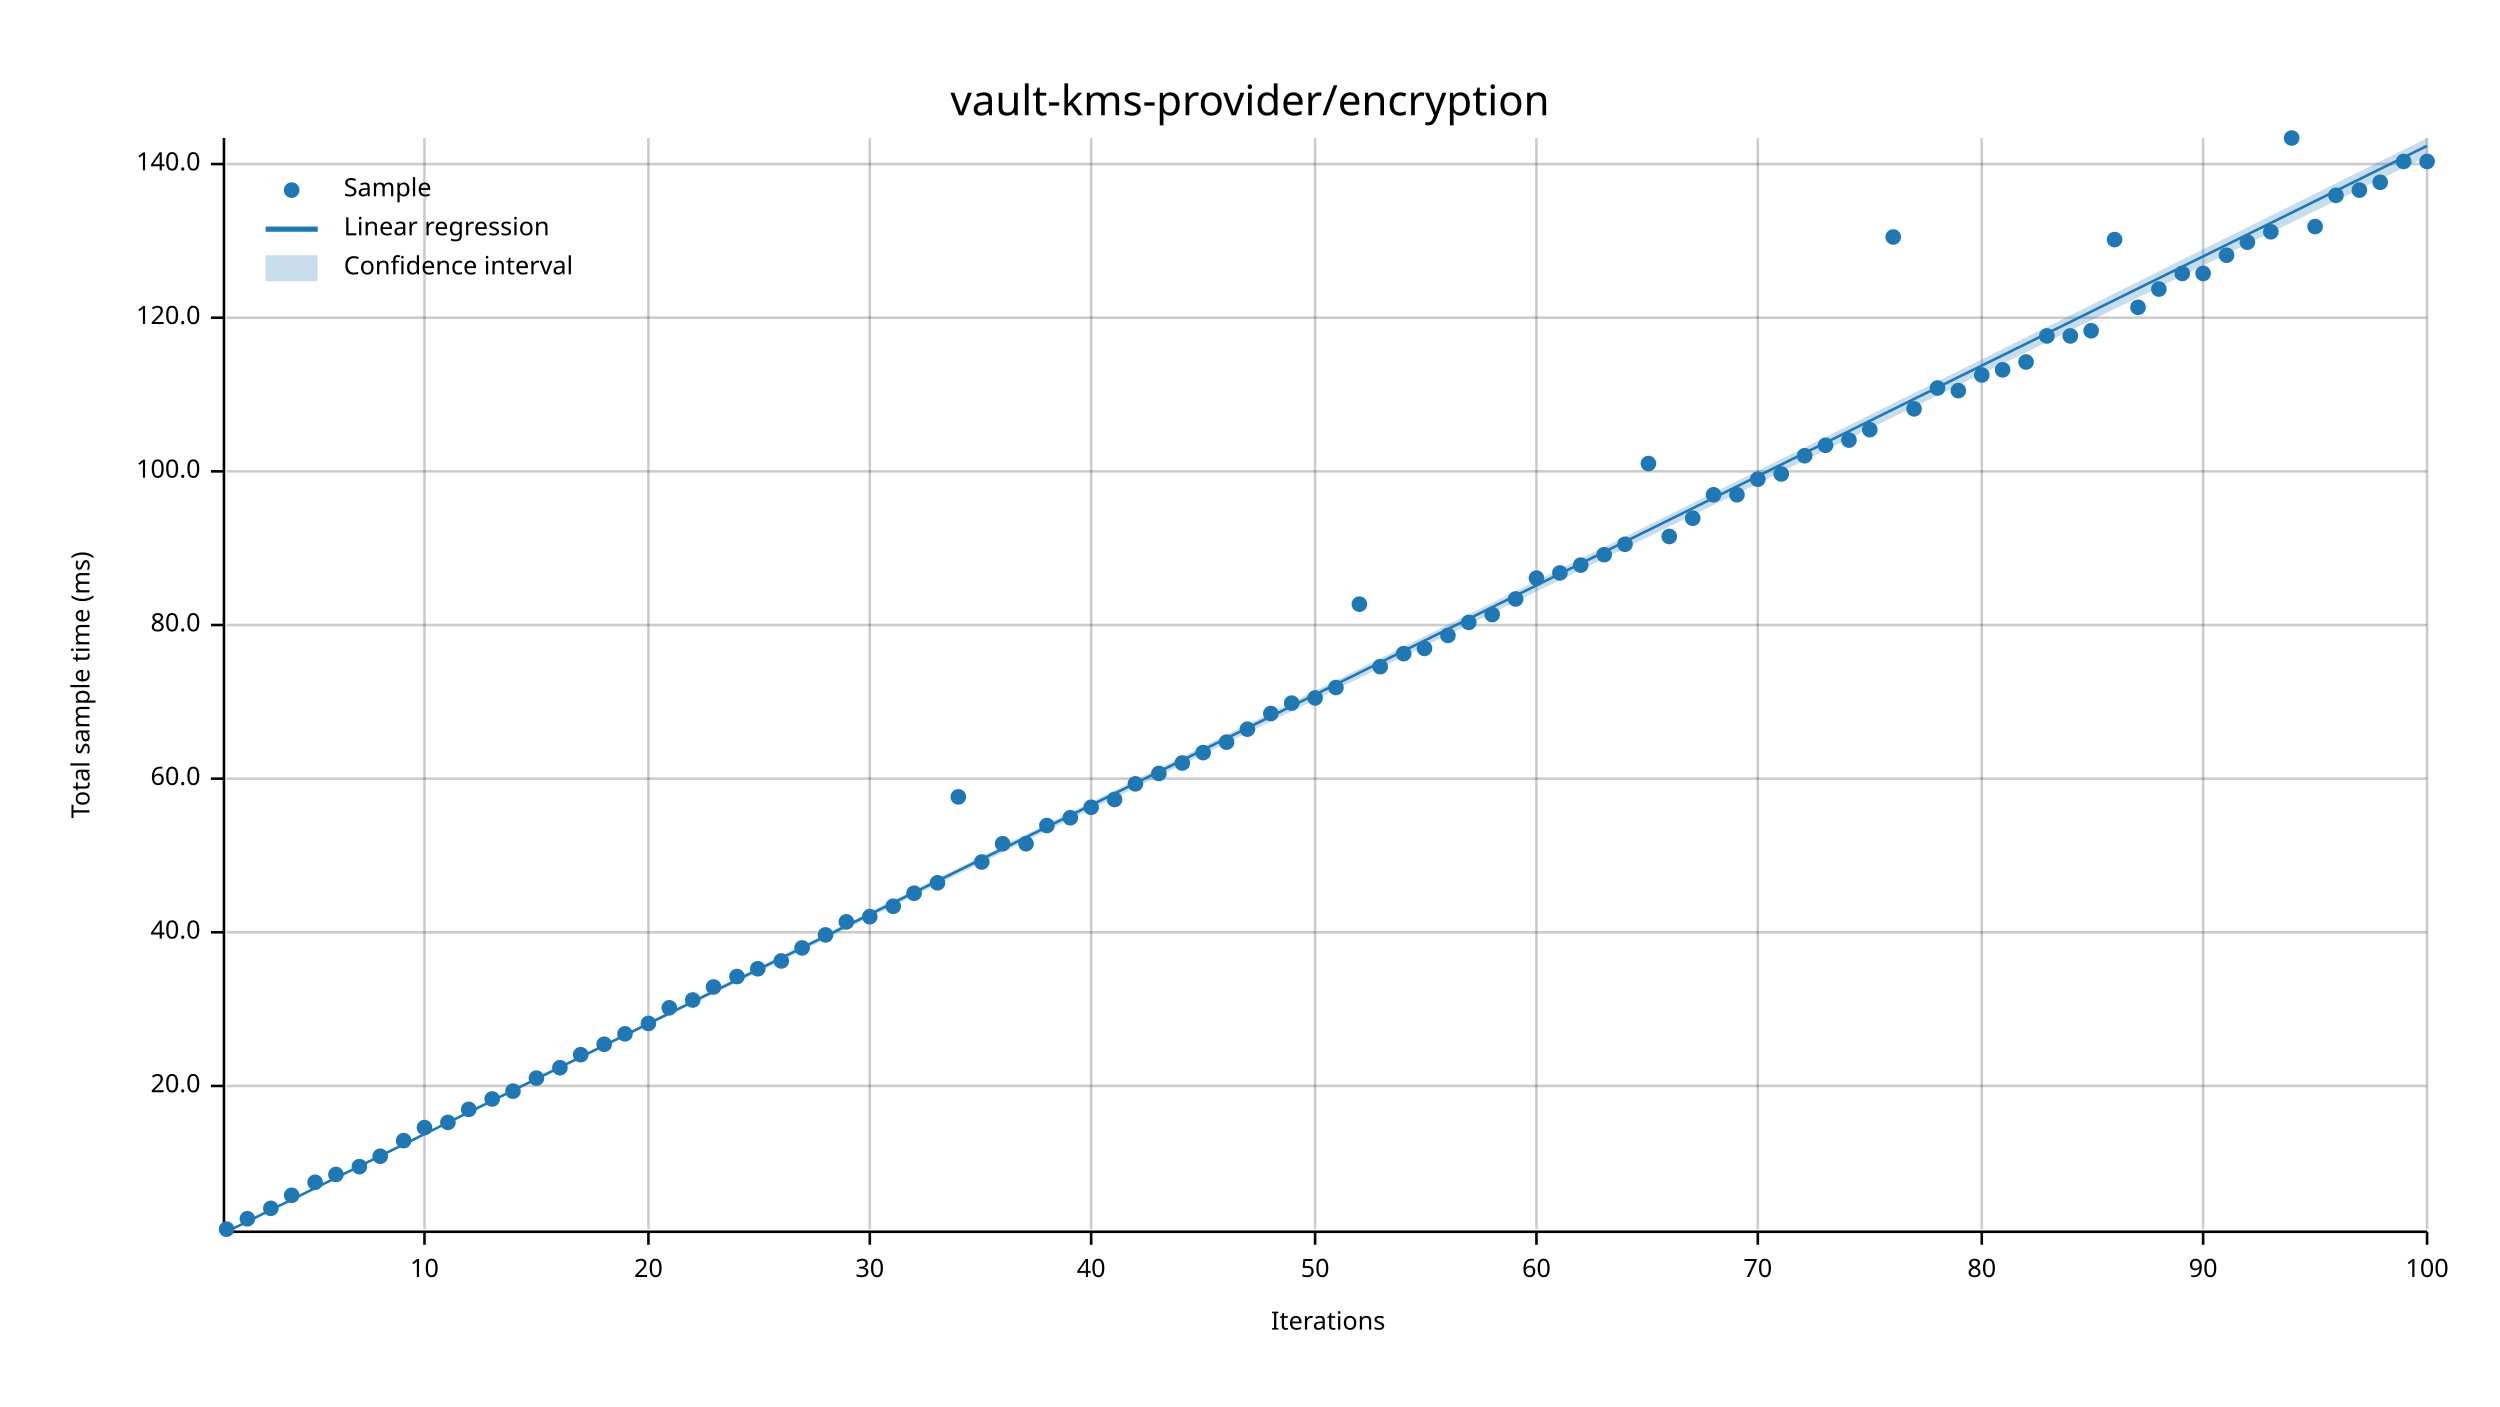
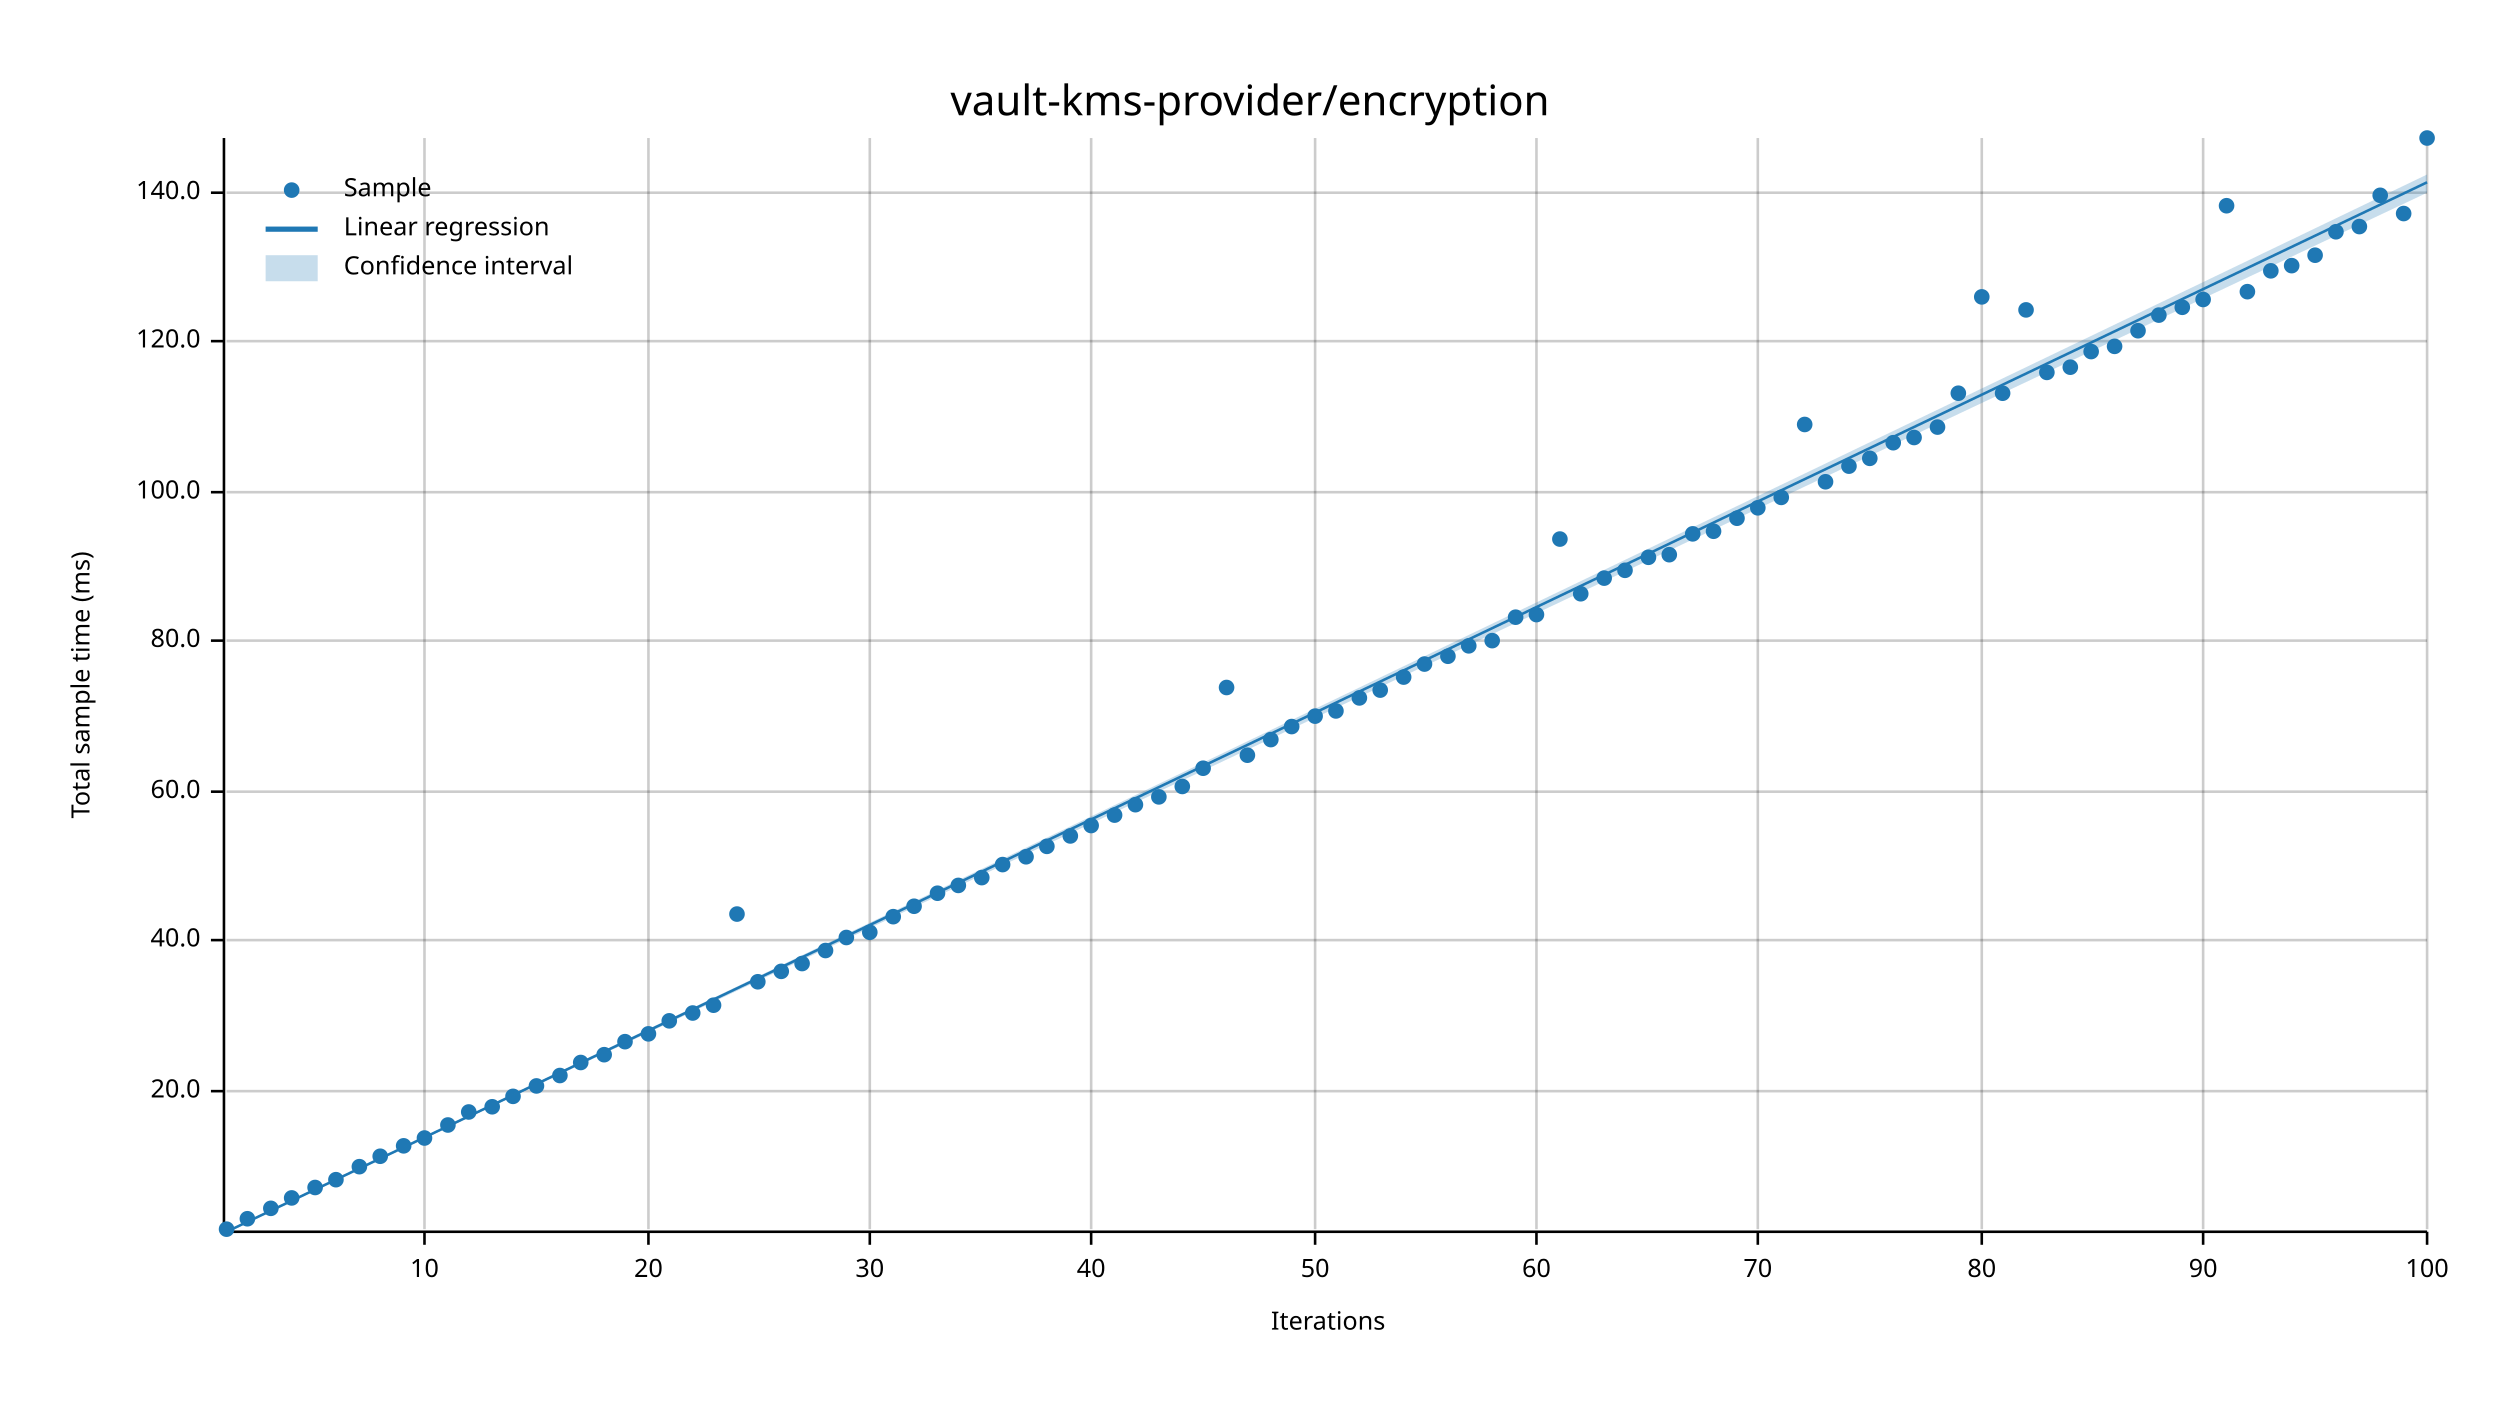
<svg xmlns="http://www.w3.org/2000/svg" width="960" height="540" viewBox="0 0 960 540">
  <text x="480" y="32" dy="0.76em" text-anchor="middle" font-family="sans-serif" font-size="16.129" opacity="1" fill="#000000">
vault-kms-provider/encryption
</text>
  <text x="27" y="263" dy="0.76em" text-anchor="middle" font-family="sans-serif" font-size="9.677" opacity="1" fill="#000000" transform="rotate(270, 27, 263)">
Total sample time (ms)
</text>
  <text x="510" y="513" dy="-0.5ex" text-anchor="middle" font-family="sans-serif" font-size="9.677" opacity="1" fill="#000000">
Iterations
</text>
  <line opacity="0.2" stroke="#000000" stroke-width="1" x1="163" y1="472" x2="163" y2="53" />
  <line opacity="0.2" stroke="#000000" stroke-width="1" x1="249" y1="472" x2="249" y2="53" />
  <line opacity="0.2" stroke="#000000" stroke-width="1" x1="334" y1="472" x2="334" y2="53" />
  <line opacity="0.2" stroke="#000000" stroke-width="1" x1="419" y1="472" x2="419" y2="53" />
  <line opacity="0.2" stroke="#000000" stroke-width="1" x1="505" y1="472" x2="505" y2="53" />
  <line opacity="0.2" stroke="#000000" stroke-width="1" x1="590" y1="472" x2="590" y2="53" />
  <line opacity="0.2" stroke="#000000" stroke-width="1" x1="675" y1="472" x2="675" y2="53" />
  <line opacity="0.2" stroke="#000000" stroke-width="1" x1="761" y1="472" x2="761" y2="53" />
  <line opacity="0.2" stroke="#000000" stroke-width="1" x1="846" y1="472" x2="846" y2="53" />
  <line opacity="0.2" stroke="#000000" stroke-width="1" x1="932" y1="472" x2="932" y2="53" />
-   <line opacity="0.2" stroke="#000000" stroke-width="1" x1="87" y1="417" x2="932" y2="417" />
-   <line opacity="0.2" stroke="#000000" stroke-width="1" x1="87" y1="358" x2="932" y2="358" />
-   <line opacity="0.2" stroke="#000000" stroke-width="1" x1="87" y1="299" x2="932" y2="299" />
-   <line opacity="0.2" stroke="#000000" stroke-width="1" x1="87" y1="240" x2="932" y2="240" />
-   <line opacity="0.2" stroke="#000000" stroke-width="1" x1="87" y1="181" x2="932" y2="181" />
-   <line opacity="0.2" stroke="#000000" stroke-width="1" x1="87" y1="122" x2="932" y2="122" />
-   <line opacity="0.2" stroke="#000000" stroke-width="1" x1="87" y1="63" x2="932" y2="63" />
+   <line opacity="0.2" stroke="#000000" stroke-width="1" x1="87" y1="419" x2="932" y2="419" />
+   <line opacity="0.2" stroke="#000000" stroke-width="1" x1="87" y1="361" x2="932" y2="361" />
+   <line opacity="0.2" stroke="#000000" stroke-width="1" x1="87" y1="304" x2="932" y2="304" />
+   <line opacity="0.2" stroke="#000000" stroke-width="1" x1="87" y1="246" x2="932" y2="246" />
+   <line opacity="0.2" stroke="#000000" stroke-width="1" x1="87" y1="189" x2="932" y2="189" />
+   <line opacity="0.2" stroke="#000000" stroke-width="1" x1="87" y1="131" x2="932" y2="131" />
+   <line opacity="0.2" stroke="#000000" stroke-width="1" x1="87" y1="74" x2="932" y2="74" />
  <polyline fill="none" opacity="1" stroke="#000000" stroke-width="1" points="86,53 86,472 " />
-   <text x="77" y="417" dy="0.5ex" text-anchor="end" font-family="sans-serif" font-size="9.677" opacity="1" fill="#000000">
+   <text x="77" y="419" dy="0.5ex" text-anchor="end" font-family="sans-serif" font-size="9.677" opacity="1" fill="#000000">
20.0
</text>
-   <polyline fill="none" opacity="1" stroke="#000000" stroke-width="1" points="81,417 86,417 " />
-   <text x="77" y="358" dy="0.5ex" text-anchor="end" font-family="sans-serif" font-size="9.677" opacity="1" fill="#000000">
+   <polyline fill="none" opacity="1" stroke="#000000" stroke-width="1" points="81,419 86,419 " />
+   <text x="77" y="361" dy="0.5ex" text-anchor="end" font-family="sans-serif" font-size="9.677" opacity="1" fill="#000000">
40.0
</text>
-   <polyline fill="none" opacity="1" stroke="#000000" stroke-width="1" points="81,358 86,358 " />
-   <text x="77" y="299" dy="0.5ex" text-anchor="end" font-family="sans-serif" font-size="9.677" opacity="1" fill="#000000">
+   <polyline fill="none" opacity="1" stroke="#000000" stroke-width="1" points="81,361 86,361 " />
+   <text x="77" y="304" dy="0.5ex" text-anchor="end" font-family="sans-serif" font-size="9.677" opacity="1" fill="#000000">
60.0
</text>
-   <polyline fill="none" opacity="1" stroke="#000000" stroke-width="1" points="81,299 86,299 " />
-   <text x="77" y="240" dy="0.5ex" text-anchor="end" font-family="sans-serif" font-size="9.677" opacity="1" fill="#000000">
+   <polyline fill="none" opacity="1" stroke="#000000" stroke-width="1" points="81,304 86,304 " />
+   <text x="77" y="246" dy="0.5ex" text-anchor="end" font-family="sans-serif" font-size="9.677" opacity="1" fill="#000000">
80.0
</text>
-   <polyline fill="none" opacity="1" stroke="#000000" stroke-width="1" points="81,240 86,240 " />
-   <text x="77" y="181" dy="0.5ex" text-anchor="end" font-family="sans-serif" font-size="9.677" opacity="1" fill="#000000">
+   <polyline fill="none" opacity="1" stroke="#000000" stroke-width="1" points="81,246 86,246 " />
+   <text x="77" y="189" dy="0.5ex" text-anchor="end" font-family="sans-serif" font-size="9.677" opacity="1" fill="#000000">
100.0
</text>
-   <polyline fill="none" opacity="1" stroke="#000000" stroke-width="1" points="81,181 86,181 " />
-   <text x="77" y="122" dy="0.5ex" text-anchor="end" font-family="sans-serif" font-size="9.677" opacity="1" fill="#000000">
+   <polyline fill="none" opacity="1" stroke="#000000" stroke-width="1" points="81,189 86,189 " />
+   <text x="77" y="131" dy="0.5ex" text-anchor="end" font-family="sans-serif" font-size="9.677" opacity="1" fill="#000000">
120.0
</text>
-   <polyline fill="none" opacity="1" stroke="#000000" stroke-width="1" points="81,122 86,122 " />
-   <text x="77" y="63" dy="0.5ex" text-anchor="end" font-family="sans-serif" font-size="9.677" opacity="1" fill="#000000">
+   <polyline fill="none" opacity="1" stroke="#000000" stroke-width="1" points="81,131 86,131 " />
+   <text x="77" y="74" dy="0.5ex" text-anchor="end" font-family="sans-serif" font-size="9.677" opacity="1" fill="#000000">
140.0
</text>
-   <polyline fill="none" opacity="1" stroke="#000000" stroke-width="1" points="81,63 86,63 " />
+   <polyline fill="none" opacity="1" stroke="#000000" stroke-width="1" points="81,74 86,74 " />
  <polyline fill="none" opacity="1" stroke="#000000" stroke-width="1" points="87,473 932,473 " />
  <text x="163" y="483" dy="0.76em" text-anchor="middle" font-family="sans-serif" font-size="9.677" opacity="1" fill="#000000">
10
</text>
  <polyline fill="none" opacity="1" stroke="#000000" stroke-width="1" points="163,473 163,478 " />
  <text x="249" y="483" dy="0.76em" text-anchor="middle" font-family="sans-serif" font-size="9.677" opacity="1" fill="#000000">
20
</text>
  <polyline fill="none" opacity="1" stroke="#000000" stroke-width="1" points="249,473 249,478 " />
  <text x="334" y="483" dy="0.76em" text-anchor="middle" font-family="sans-serif" font-size="9.677" opacity="1" fill="#000000">
30
</text>
  <polyline fill="none" opacity="1" stroke="#000000" stroke-width="1" points="334,473 334,478 " />
  <text x="419" y="483" dy="0.76em" text-anchor="middle" font-family="sans-serif" font-size="9.677" opacity="1" fill="#000000">
40
</text>
  <polyline fill="none" opacity="1" stroke="#000000" stroke-width="1" points="419,473 419,478 " />
  <text x="505" y="483" dy="0.76em" text-anchor="middle" font-family="sans-serif" font-size="9.677" opacity="1" fill="#000000">
50
</text>
  <polyline fill="none" opacity="1" stroke="#000000" stroke-width="1" points="505,473 505,478 " />
  <text x="590" y="483" dy="0.76em" text-anchor="middle" font-family="sans-serif" font-size="9.677" opacity="1" fill="#000000">
60
</text>
  <polyline fill="none" opacity="1" stroke="#000000" stroke-width="1" points="590,473 590,478 " />
  <text x="675" y="483" dy="0.76em" text-anchor="middle" font-family="sans-serif" font-size="9.677" opacity="1" fill="#000000">
70
</text>
  <polyline fill="none" opacity="1" stroke="#000000" stroke-width="1" points="675,473 675,478 " />
  <text x="761" y="483" dy="0.76em" text-anchor="middle" font-family="sans-serif" font-size="9.677" opacity="1" fill="#000000">
80
</text>
  <polyline fill="none" opacity="1" stroke="#000000" stroke-width="1" points="761,473 761,478 " />
  <text x="846" y="483" dy="0.76em" text-anchor="middle" font-family="sans-serif" font-size="9.677" opacity="1" fill="#000000">
90
</text>
  <polyline fill="none" opacity="1" stroke="#000000" stroke-width="1" points="846,473 846,478 " />
  <text x="932" y="483" dy="0.76em" text-anchor="middle" font-family="sans-serif" font-size="9.677" opacity="1" fill="#000000">
100
</text>
  <polyline fill="none" opacity="1" stroke="#000000" stroke-width="1" points="932,473 932,478 " />
  <circle cx="87" cy="472" r="3" opacity="1" fill="#1F78B4" stroke="none" stroke-width="1" />
  <circle cx="95" cy="468" r="3" opacity="1" fill="#1F78B4" stroke="none" stroke-width="1" />
  <circle cx="104" cy="464" r="3" opacity="1" fill="#1F78B4" stroke="none" stroke-width="1" />
-   <circle cx="112" cy="459" r="3" opacity="1" fill="#1F78B4" stroke="none" stroke-width="1" />
-   <circle cx="121" cy="454" r="3" opacity="1" fill="#1F78B4" stroke="none" stroke-width="1" />
-   <circle cx="129" cy="451" r="3" opacity="1" fill="#1F78B4" stroke="none" stroke-width="1" />
+   <circle cx="112" cy="460" r="3" opacity="1" fill="#1F78B4" stroke="none" stroke-width="1" />
+   <circle cx="121" cy="456" r="3" opacity="1" fill="#1F78B4" stroke="none" stroke-width="1" />
+   <circle cx="129" cy="453" r="3" opacity="1" fill="#1F78B4" stroke="none" stroke-width="1" />
  <circle cx="138" cy="448" r="3" opacity="1" fill="#1F78B4" stroke="none" stroke-width="1" />
  <circle cx="146" cy="444" r="3" opacity="1" fill="#1F78B4" stroke="none" stroke-width="1" />
-   <circle cx="155" cy="438" r="3" opacity="1" fill="#1F78B4" stroke="none" stroke-width="1" />
-   <circle cx="163" cy="433" r="3" opacity="1" fill="#1F78B4" stroke="none" stroke-width="1" />
-   <circle cx="172" cy="431" r="3" opacity="1" fill="#1F78B4" stroke="none" stroke-width="1" />
-   <circle cx="180" cy="426" r="3" opacity="1" fill="#1F78B4" stroke="none" stroke-width="1" />
-   <circle cx="189" cy="422" r="3" opacity="1" fill="#1F78B4" stroke="none" stroke-width="1" />
-   <circle cx="197" cy="419" r="3" opacity="1" fill="#1F78B4" stroke="none" stroke-width="1" />
-   <circle cx="206" cy="414" r="3" opacity="1" fill="#1F78B4" stroke="none" stroke-width="1" />
-   <circle cx="215" cy="410" r="3" opacity="1" fill="#1F78B4" stroke="none" stroke-width="1" />
-   <circle cx="223" cy="405" r="3" opacity="1" fill="#1F78B4" stroke="none" stroke-width="1" />
-   <circle cx="232" cy="401" r="3" opacity="1" fill="#1F78B4" stroke="none" stroke-width="1" />
-   <circle cx="240" cy="397" r="3" opacity="1" fill="#1F78B4" stroke="none" stroke-width="1" />
-   <circle cx="249" cy="393" r="3" opacity="1" fill="#1F78B4" stroke="none" stroke-width="1" />
-   <circle cx="257" cy="387" r="3" opacity="1" fill="#1F78B4" stroke="none" stroke-width="1" />
-   <circle cx="266" cy="384" r="3" opacity="1" fill="#1F78B4" stroke="none" stroke-width="1" />
-   <circle cx="274" cy="379" r="3" opacity="1" fill="#1F78B4" stroke="none" stroke-width="1" />
-   <circle cx="283" cy="375" r="3" opacity="1" fill="#1F78B4" stroke="none" stroke-width="1" />
-   <circle cx="291" cy="372" r="3" opacity="1" fill="#1F78B4" stroke="none" stroke-width="1" />
-   <circle cx="300" cy="369" r="3" opacity="1" fill="#1F78B4" stroke="none" stroke-width="1" />
-   <circle cx="308" cy="364" r="3" opacity="1" fill="#1F78B4" stroke="none" stroke-width="1" />
-   <circle cx="317" cy="359" r="3" opacity="1" fill="#1F78B4" stroke="none" stroke-width="1" />
-   <circle cx="325" cy="354" r="3" opacity="1" fill="#1F78B4" stroke="none" stroke-width="1" />
-   <circle cx="334" cy="352" r="3" opacity="1" fill="#1F78B4" stroke="none" stroke-width="1" />
-   <circle cx="343" cy="348" r="3" opacity="1" fill="#1F78B4" stroke="none" stroke-width="1" />
-   <circle cx="351" cy="343" r="3" opacity="1" fill="#1F78B4" stroke="none" stroke-width="1" />
-   <circle cx="360" cy="339" r="3" opacity="1" fill="#1F78B4" stroke="none" stroke-width="1" />
-   <circle cx="368" cy="306" r="3" opacity="1" fill="#1F78B4" stroke="none" stroke-width="1" />
-   <circle cx="377" cy="331" r="3" opacity="1" fill="#1F78B4" stroke="none" stroke-width="1" />
-   <circle cx="385" cy="324" r="3" opacity="1" fill="#1F78B4" stroke="none" stroke-width="1" />
-   <circle cx="394" cy="324" r="3" opacity="1" fill="#1F78B4" stroke="none" stroke-width="1" />
-   <circle cx="402" cy="317" r="3" opacity="1" fill="#1F78B4" stroke="none" stroke-width="1" />
-   <circle cx="411" cy="314" r="3" opacity="1" fill="#1F78B4" stroke="none" stroke-width="1" />
-   <circle cx="419" cy="310" r="3" opacity="1" fill="#1F78B4" stroke="none" stroke-width="1" />
-   <circle cx="428" cy="307" r="3" opacity="1" fill="#1F78B4" stroke="none" stroke-width="1" />
-   <circle cx="436" cy="301" r="3" opacity="1" fill="#1F78B4" stroke="none" stroke-width="1" />
-   <circle cx="445" cy="297" r="3" opacity="1" fill="#1F78B4" stroke="none" stroke-width="1" />
-   <circle cx="454" cy="293" r="3" opacity="1" fill="#1F78B4" stroke="none" stroke-width="1" />
-   <circle cx="462" cy="289" r="3" opacity="1" fill="#1F78B4" stroke="none" stroke-width="1" />
-   <circle cx="471" cy="285" r="3" opacity="1" fill="#1F78B4" stroke="none" stroke-width="1" />
-   <circle cx="479" cy="280" r="3" opacity="1" fill="#1F78B4" stroke="none" stroke-width="1" />
-   <circle cx="488" cy="274" r="3" opacity="1" fill="#1F78B4" stroke="none" stroke-width="1" />
-   <circle cx="496" cy="270" r="3" opacity="1" fill="#1F78B4" stroke="none" stroke-width="1" />
-   <circle cx="505" cy="268" r="3" opacity="1" fill="#1F78B4" stroke="none" stroke-width="1" />
-   <circle cx="513" cy="264" r="3" opacity="1" fill="#1F78B4" stroke="none" stroke-width="1" />
-   <circle cx="522" cy="232" r="3" opacity="1" fill="#1F78B4" stroke="none" stroke-width="1" />
-   <circle cx="530" cy="256" r="3" opacity="1" fill="#1F78B4" stroke="none" stroke-width="1" />
-   <circle cx="539" cy="251" r="3" opacity="1" fill="#1F78B4" stroke="none" stroke-width="1" />
-   <circle cx="547" cy="249" r="3" opacity="1" fill="#1F78B4" stroke="none" stroke-width="1" />
-   <circle cx="556" cy="244" r="3" opacity="1" fill="#1F78B4" stroke="none" stroke-width="1" />
-   <circle cx="564" cy="239" r="3" opacity="1" fill="#1F78B4" stroke="none" stroke-width="1" />
-   <circle cx="573" cy="236" r="3" opacity="1" fill="#1F78B4" stroke="none" stroke-width="1" />
-   <circle cx="582" cy="230" r="3" opacity="1" fill="#1F78B4" stroke="none" stroke-width="1" />
-   <circle cx="590" cy="222" r="3" opacity="1" fill="#1F78B4" stroke="none" stroke-width="1" />
-   <circle cx="599" cy="220" r="3" opacity="1" fill="#1F78B4" stroke="none" stroke-width="1" />
-   <circle cx="607" cy="217" r="3" opacity="1" fill="#1F78B4" stroke="none" stroke-width="1" />
-   <circle cx="616" cy="213" r="3" opacity="1" fill="#1F78B4" stroke="none" stroke-width="1" />
-   <circle cx="624" cy="209" r="3" opacity="1" fill="#1F78B4" stroke="none" stroke-width="1" />
-   <circle cx="633" cy="178" r="3" opacity="1" fill="#1F78B4" stroke="none" stroke-width="1" />
-   <circle cx="641" cy="206" r="3" opacity="1" fill="#1F78B4" stroke="none" stroke-width="1" />
-   <circle cx="650" cy="199" r="3" opacity="1" fill="#1F78B4" stroke="none" stroke-width="1" />
-   <circle cx="658" cy="190" r="3" opacity="1" fill="#1F78B4" stroke="none" stroke-width="1" />
-   <circle cx="667" cy="190" r="3" opacity="1" fill="#1F78B4" stroke="none" stroke-width="1" />
-   <circle cx="675" cy="184" r="3" opacity="1" fill="#1F78B4" stroke="none" stroke-width="1" />
-   <circle cx="684" cy="182" r="3" opacity="1" fill="#1F78B4" stroke="none" stroke-width="1" />
-   <circle cx="693" cy="175" r="3" opacity="1" fill="#1F78B4" stroke="none" stroke-width="1" />
-   <circle cx="701" cy="171" r="3" opacity="1" fill="#1F78B4" stroke="none" stroke-width="1" />
-   <circle cx="710" cy="169" r="3" opacity="1" fill="#1F78B4" stroke="none" stroke-width="1" />
-   <circle cx="718" cy="165" r="3" opacity="1" fill="#1F78B4" stroke="none" stroke-width="1" />
-   <circle cx="727" cy="91" r="3" opacity="1" fill="#1F78B4" stroke="none" stroke-width="1" />
-   <circle cx="735" cy="157" r="3" opacity="1" fill="#1F78B4" stroke="none" stroke-width="1" />
-   <circle cx="744" cy="149" r="3" opacity="1" fill="#1F78B4" stroke="none" stroke-width="1" />
-   <circle cx="752" cy="150" r="3" opacity="1" fill="#1F78B4" stroke="none" stroke-width="1" />
-   <circle cx="761" cy="144" r="3" opacity="1" fill="#1F78B4" stroke="none" stroke-width="1" />
-   <circle cx="769" cy="142" r="3" opacity="1" fill="#1F78B4" stroke="none" stroke-width="1" />
-   <circle cx="778" cy="139" r="3" opacity="1" fill="#1F78B4" stroke="none" stroke-width="1" />
-   <circle cx="786" cy="129" r="3" opacity="1" fill="#1F78B4" stroke="none" stroke-width="1" />
-   <circle cx="795" cy="129" r="3" opacity="1" fill="#1F78B4" stroke="none" stroke-width="1" />
-   <circle cx="803" cy="127" r="3" opacity="1" fill="#1F78B4" stroke="none" stroke-width="1" />
-   <circle cx="812" cy="92" r="3" opacity="1" fill="#1F78B4" stroke="none" stroke-width="1" />
-   <circle cx="821" cy="118" r="3" opacity="1" fill="#1F78B4" stroke="none" stroke-width="1" />
-   <circle cx="829" cy="111" r="3" opacity="1" fill="#1F78B4" stroke="none" stroke-width="1" />
-   <circle cx="838" cy="105" r="3" opacity="1" fill="#1F78B4" stroke="none" stroke-width="1" />
-   <circle cx="846" cy="105" r="3" opacity="1" fill="#1F78B4" stroke="none" stroke-width="1" />
-   <circle cx="855" cy="98" r="3" opacity="1" fill="#1F78B4" stroke="none" stroke-width="1" />
-   <circle cx="863" cy="93" r="3" opacity="1" fill="#1F78B4" stroke="none" stroke-width="1" />
-   <circle cx="872" cy="89" r="3" opacity="1" fill="#1F78B4" stroke="none" stroke-width="1" />
-   <circle cx="880" cy="53" r="3" opacity="1" fill="#1F78B4" stroke="none" stroke-width="1" />
-   <circle cx="889" cy="87" r="3" opacity="1" fill="#1F78B4" stroke="none" stroke-width="1" />
-   <circle cx="897" cy="75" r="3" opacity="1" fill="#1F78B4" stroke="none" stroke-width="1" />
-   <circle cx="906" cy="73" r="3" opacity="1" fill="#1F78B4" stroke="none" stroke-width="1" />
-   <circle cx="914" cy="70" r="3" opacity="1" fill="#1F78B4" stroke="none" stroke-width="1" />
-   <circle cx="923" cy="62" r="3" opacity="1" fill="#1F78B4" stroke="none" stroke-width="1" />
-   <circle cx="932" cy="62" r="3" opacity="1" fill="#1F78B4" stroke="none" stroke-width="1" />
-   <polyline fill="none" opacity="1" stroke="#1F78B4" stroke-width="1" points="87,473 932,56 " />
-   <polygon opacity="0.25" fill="#1F78B4" points="87,473 932,60 932,53 " />
+   <circle cx="155" cy="440" r="3" opacity="1" fill="#1F78B4" stroke="none" stroke-width="1" />
+   <circle cx="163" cy="437" r="3" opacity="1" fill="#1F78B4" stroke="none" stroke-width="1" />
+   <circle cx="172" cy="432" r="3" opacity="1" fill="#1F78B4" stroke="none" stroke-width="1" />
+   <circle cx="180" cy="427" r="3" opacity="1" fill="#1F78B4" stroke="none" stroke-width="1" />
+   <circle cx="189" cy="425" r="3" opacity="1" fill="#1F78B4" stroke="none" stroke-width="1" />
+   <circle cx="197" cy="421" r="3" opacity="1" fill="#1F78B4" stroke="none" stroke-width="1" />
+   <circle cx="206" cy="417" r="3" opacity="1" fill="#1F78B4" stroke="none" stroke-width="1" />
+   <circle cx="215" cy="413" r="3" opacity="1" fill="#1F78B4" stroke="none" stroke-width="1" />
+   <circle cx="223" cy="408" r="3" opacity="1" fill="#1F78B4" stroke="none" stroke-width="1" />
+   <circle cx="232" cy="405" r="3" opacity="1" fill="#1F78B4" stroke="none" stroke-width="1" />
+   <circle cx="240" cy="400" r="3" opacity="1" fill="#1F78B4" stroke="none" stroke-width="1" />
+   <circle cx="249" cy="397" r="3" opacity="1" fill="#1F78B4" stroke="none" stroke-width="1" />
+   <circle cx="257" cy="392" r="3" opacity="1" fill="#1F78B4" stroke="none" stroke-width="1" />
+   <circle cx="266" cy="389" r="3" opacity="1" fill="#1F78B4" stroke="none" stroke-width="1" />
+   <circle cx="274" cy="386" r="3" opacity="1" fill="#1F78B4" stroke="none" stroke-width="1" />
+   <circle cx="283" cy="351" r="3" opacity="1" fill="#1F78B4" stroke="none" stroke-width="1" />
+   <circle cx="291" cy="377" r="3" opacity="1" fill="#1F78B4" stroke="none" stroke-width="1" />
+   <circle cx="300" cy="373" r="3" opacity="1" fill="#1F78B4" stroke="none" stroke-width="1" />
+   <circle cx="308" cy="370" r="3" opacity="1" fill="#1F78B4" stroke="none" stroke-width="1" />
+   <circle cx="317" cy="365" r="3" opacity="1" fill="#1F78B4" stroke="none" stroke-width="1" />
+   <circle cx="325" cy="360" r="3" opacity="1" fill="#1F78B4" stroke="none" stroke-width="1" />
+   <circle cx="334" cy="358" r="3" opacity="1" fill="#1F78B4" stroke="none" stroke-width="1" />
+   <circle cx="343" cy="352" r="3" opacity="1" fill="#1F78B4" stroke="none" stroke-width="1" />
+   <circle cx="351" cy="348" r="3" opacity="1" fill="#1F78B4" stroke="none" stroke-width="1" />
+   <circle cx="360" cy="343" r="3" opacity="1" fill="#1F78B4" stroke="none" stroke-width="1" />
+   <circle cx="368" cy="340" r="3" opacity="1" fill="#1F78B4" stroke="none" stroke-width="1" />
+   <circle cx="377" cy="337" r="3" opacity="1" fill="#1F78B4" stroke="none" stroke-width="1" />
+   <circle cx="385" cy="332" r="3" opacity="1" fill="#1F78B4" stroke="none" stroke-width="1" />
+   <circle cx="394" cy="329" r="3" opacity="1" fill="#1F78B4" stroke="none" stroke-width="1" />
+   <circle cx="402" cy="325" r="3" opacity="1" fill="#1F78B4" stroke="none" stroke-width="1" />
+   <circle cx="411" cy="321" r="3" opacity="1" fill="#1F78B4" stroke="none" stroke-width="1" />
+   <circle cx="419" cy="317" r="3" opacity="1" fill="#1F78B4" stroke="none" stroke-width="1" />
+   <circle cx="428" cy="313" r="3" opacity="1" fill="#1F78B4" stroke="none" stroke-width="1" />
+   <circle cx="436" cy="309" r="3" opacity="1" fill="#1F78B4" stroke="none" stroke-width="1" />
+   <circle cx="445" cy="306" r="3" opacity="1" fill="#1F78B4" stroke="none" stroke-width="1" />
+   <circle cx="454" cy="302" r="3" opacity="1" fill="#1F78B4" stroke="none" stroke-width="1" />
+   <circle cx="462" cy="295" r="3" opacity="1" fill="#1F78B4" stroke="none" stroke-width="1" />
+   <circle cx="471" cy="264" r="3" opacity="1" fill="#1F78B4" stroke="none" stroke-width="1" />
+   <circle cx="479" cy="290" r="3" opacity="1" fill="#1F78B4" stroke="none" stroke-width="1" />
+   <circle cx="488" cy="284" r="3" opacity="1" fill="#1F78B4" stroke="none" stroke-width="1" />
+   <circle cx="496" cy="279" r="3" opacity="1" fill="#1F78B4" stroke="none" stroke-width="1" />
+   <circle cx="505" cy="275" r="3" opacity="1" fill="#1F78B4" stroke="none" stroke-width="1" />
+   <circle cx="513" cy="273" r="3" opacity="1" fill="#1F78B4" stroke="none" stroke-width="1" />
+   <circle cx="522" cy="268" r="3" opacity="1" fill="#1F78B4" stroke="none" stroke-width="1" />
+   <circle cx="530" cy="265" r="3" opacity="1" fill="#1F78B4" stroke="none" stroke-width="1" />
+   <circle cx="539" cy="260" r="3" opacity="1" fill="#1F78B4" stroke="none" stroke-width="1" />
+   <circle cx="547" cy="255" r="3" opacity="1" fill="#1F78B4" stroke="none" stroke-width="1" />
+   <circle cx="556" cy="252" r="3" opacity="1" fill="#1F78B4" stroke="none" stroke-width="1" />
+   <circle cx="564" cy="248" r="3" opacity="1" fill="#1F78B4" stroke="none" stroke-width="1" />
+   <circle cx="573" cy="246" r="3" opacity="1" fill="#1F78B4" stroke="none" stroke-width="1" />
+   <circle cx="582" cy="237" r="3" opacity="1" fill="#1F78B4" stroke="none" stroke-width="1" />
+   <circle cx="590" cy="236" r="3" opacity="1" fill="#1F78B4" stroke="none" stroke-width="1" />
+   <circle cx="599" cy="207" r="3" opacity="1" fill="#1F78B4" stroke="none" stroke-width="1" />
+   <circle cx="607" cy="228" r="3" opacity="1" fill="#1F78B4" stroke="none" stroke-width="1" />
+   <circle cx="616" cy="222" r="3" opacity="1" fill="#1F78B4" stroke="none" stroke-width="1" />
+   <circle cx="624" cy="219" r="3" opacity="1" fill="#1F78B4" stroke="none" stroke-width="1" />
+   <circle cx="633" cy="214" r="3" opacity="1" fill="#1F78B4" stroke="none" stroke-width="1" />
+   <circle cx="641" cy="213" r="3" opacity="1" fill="#1F78B4" stroke="none" stroke-width="1" />
+   <circle cx="650" cy="205" r="3" opacity="1" fill="#1F78B4" stroke="none" stroke-width="1" />
+   <circle cx="658" cy="204" r="3" opacity="1" fill="#1F78B4" stroke="none" stroke-width="1" />
+   <circle cx="667" cy="199" r="3" opacity="1" fill="#1F78B4" stroke="none" stroke-width="1" />
+   <circle cx="675" cy="195" r="3" opacity="1" fill="#1F78B4" stroke="none" stroke-width="1" />
+   <circle cx="684" cy="191" r="3" opacity="1" fill="#1F78B4" stroke="none" stroke-width="1" />
+   <circle cx="693" cy="163" r="3" opacity="1" fill="#1F78B4" stroke="none" stroke-width="1" />
+   <circle cx="701" cy="185" r="3" opacity="1" fill="#1F78B4" stroke="none" stroke-width="1" />
+   <circle cx="710" cy="179" r="3" opacity="1" fill="#1F78B4" stroke="none" stroke-width="1" />
+   <circle cx="718" cy="176" r="3" opacity="1" fill="#1F78B4" stroke="none" stroke-width="1" />
+   <circle cx="727" cy="170" r="3" opacity="1" fill="#1F78B4" stroke="none" stroke-width="1" />
+   <circle cx="735" cy="168" r="3" opacity="1" fill="#1F78B4" stroke="none" stroke-width="1" />
+   <circle cx="744" cy="164" r="3" opacity="1" fill="#1F78B4" stroke="none" stroke-width="1" />
+   <circle cx="752" cy="151" r="3" opacity="1" fill="#1F78B4" stroke="none" stroke-width="1" />
+   <circle cx="761" cy="114" r="3" opacity="1" fill="#1F78B4" stroke="none" stroke-width="1" />
+   <circle cx="769" cy="151" r="3" opacity="1" fill="#1F78B4" stroke="none" stroke-width="1" />
+   <circle cx="778" cy="119" r="3" opacity="1" fill="#1F78B4" stroke="none" stroke-width="1" />
+   <circle cx="786" cy="143" r="3" opacity="1" fill="#1F78B4" stroke="none" stroke-width="1" />
+   <circle cx="795" cy="141" r="3" opacity="1" fill="#1F78B4" stroke="none" stroke-width="1" />
+   <circle cx="803" cy="135" r="3" opacity="1" fill="#1F78B4" stroke="none" stroke-width="1" />
+   <circle cx="812" cy="133" r="3" opacity="1" fill="#1F78B4" stroke="none" stroke-width="1" />
+   <circle cx="821" cy="127" r="3" opacity="1" fill="#1F78B4" stroke="none" stroke-width="1" />
+   <circle cx="829" cy="121" r="3" opacity="1" fill="#1F78B4" stroke="none" stroke-width="1" />
+   <circle cx="838" cy="118" r="3" opacity="1" fill="#1F78B4" stroke="none" stroke-width="1" />
+   <circle cx="846" cy="115" r="3" opacity="1" fill="#1F78B4" stroke="none" stroke-width="1" />
+   <circle cx="855" cy="79" r="3" opacity="1" fill="#1F78B4" stroke="none" stroke-width="1" />
+   <circle cx="863" cy="112" r="3" opacity="1" fill="#1F78B4" stroke="none" stroke-width="1" />
+   <circle cx="872" cy="104" r="3" opacity="1" fill="#1F78B4" stroke="none" stroke-width="1" />
+   <circle cx="880" cy="102" r="3" opacity="1" fill="#1F78B4" stroke="none" stroke-width="1" />
+   <circle cx="889" cy="98" r="3" opacity="1" fill="#1F78B4" stroke="none" stroke-width="1" />
+   <circle cx="897" cy="89" r="3" opacity="1" fill="#1F78B4" stroke="none" stroke-width="1" />
+   <circle cx="906" cy="87" r="3" opacity="1" fill="#1F78B4" stroke="none" stroke-width="1" />
+   <circle cx="914" cy="75" r="3" opacity="1" fill="#1F78B4" stroke="none" stroke-width="1" />
+   <circle cx="923" cy="82" r="3" opacity="1" fill="#1F78B4" stroke="none" stroke-width="1" />
+   <circle cx="932" cy="53" r="3" opacity="1" fill="#1F78B4" stroke="none" stroke-width="1" />
+   <polyline fill="none" opacity="1" stroke="#1F78B4" stroke-width="1" points="87,473 932,70 " />
+   <polygon opacity="0.25" fill="#1F78B4" points="87,473 932,74 932,67 " />
  <text x="132" y="68" dy="0.76em" text-anchor="start" font-family="sans-serif" font-size="9.677" opacity="1" fill="#000000">
Sample
</text>
  <text x="132" y="83" dy="0.76em" text-anchor="start" font-family="sans-serif" font-size="9.677" opacity="1" fill="#000000">
Linear regression
</text>
  <text x="132" y="98" dy="0.76em" text-anchor="start" font-family="sans-serif" font-size="9.677" opacity="1" fill="#000000">
Confidence interval
</text>
  <circle cx="112" cy="73" r="3" opacity="1" fill="#1F78B4" stroke="none" stroke-width="1" />
  <polyline fill="none" opacity="1" stroke="#1F78B4" stroke-width="2" points="102,88 122,88 " />
  <rect x="102" y="98" width="20" height="10" opacity="0.25" fill="#1F78B4" stroke="none" />
</svg>
